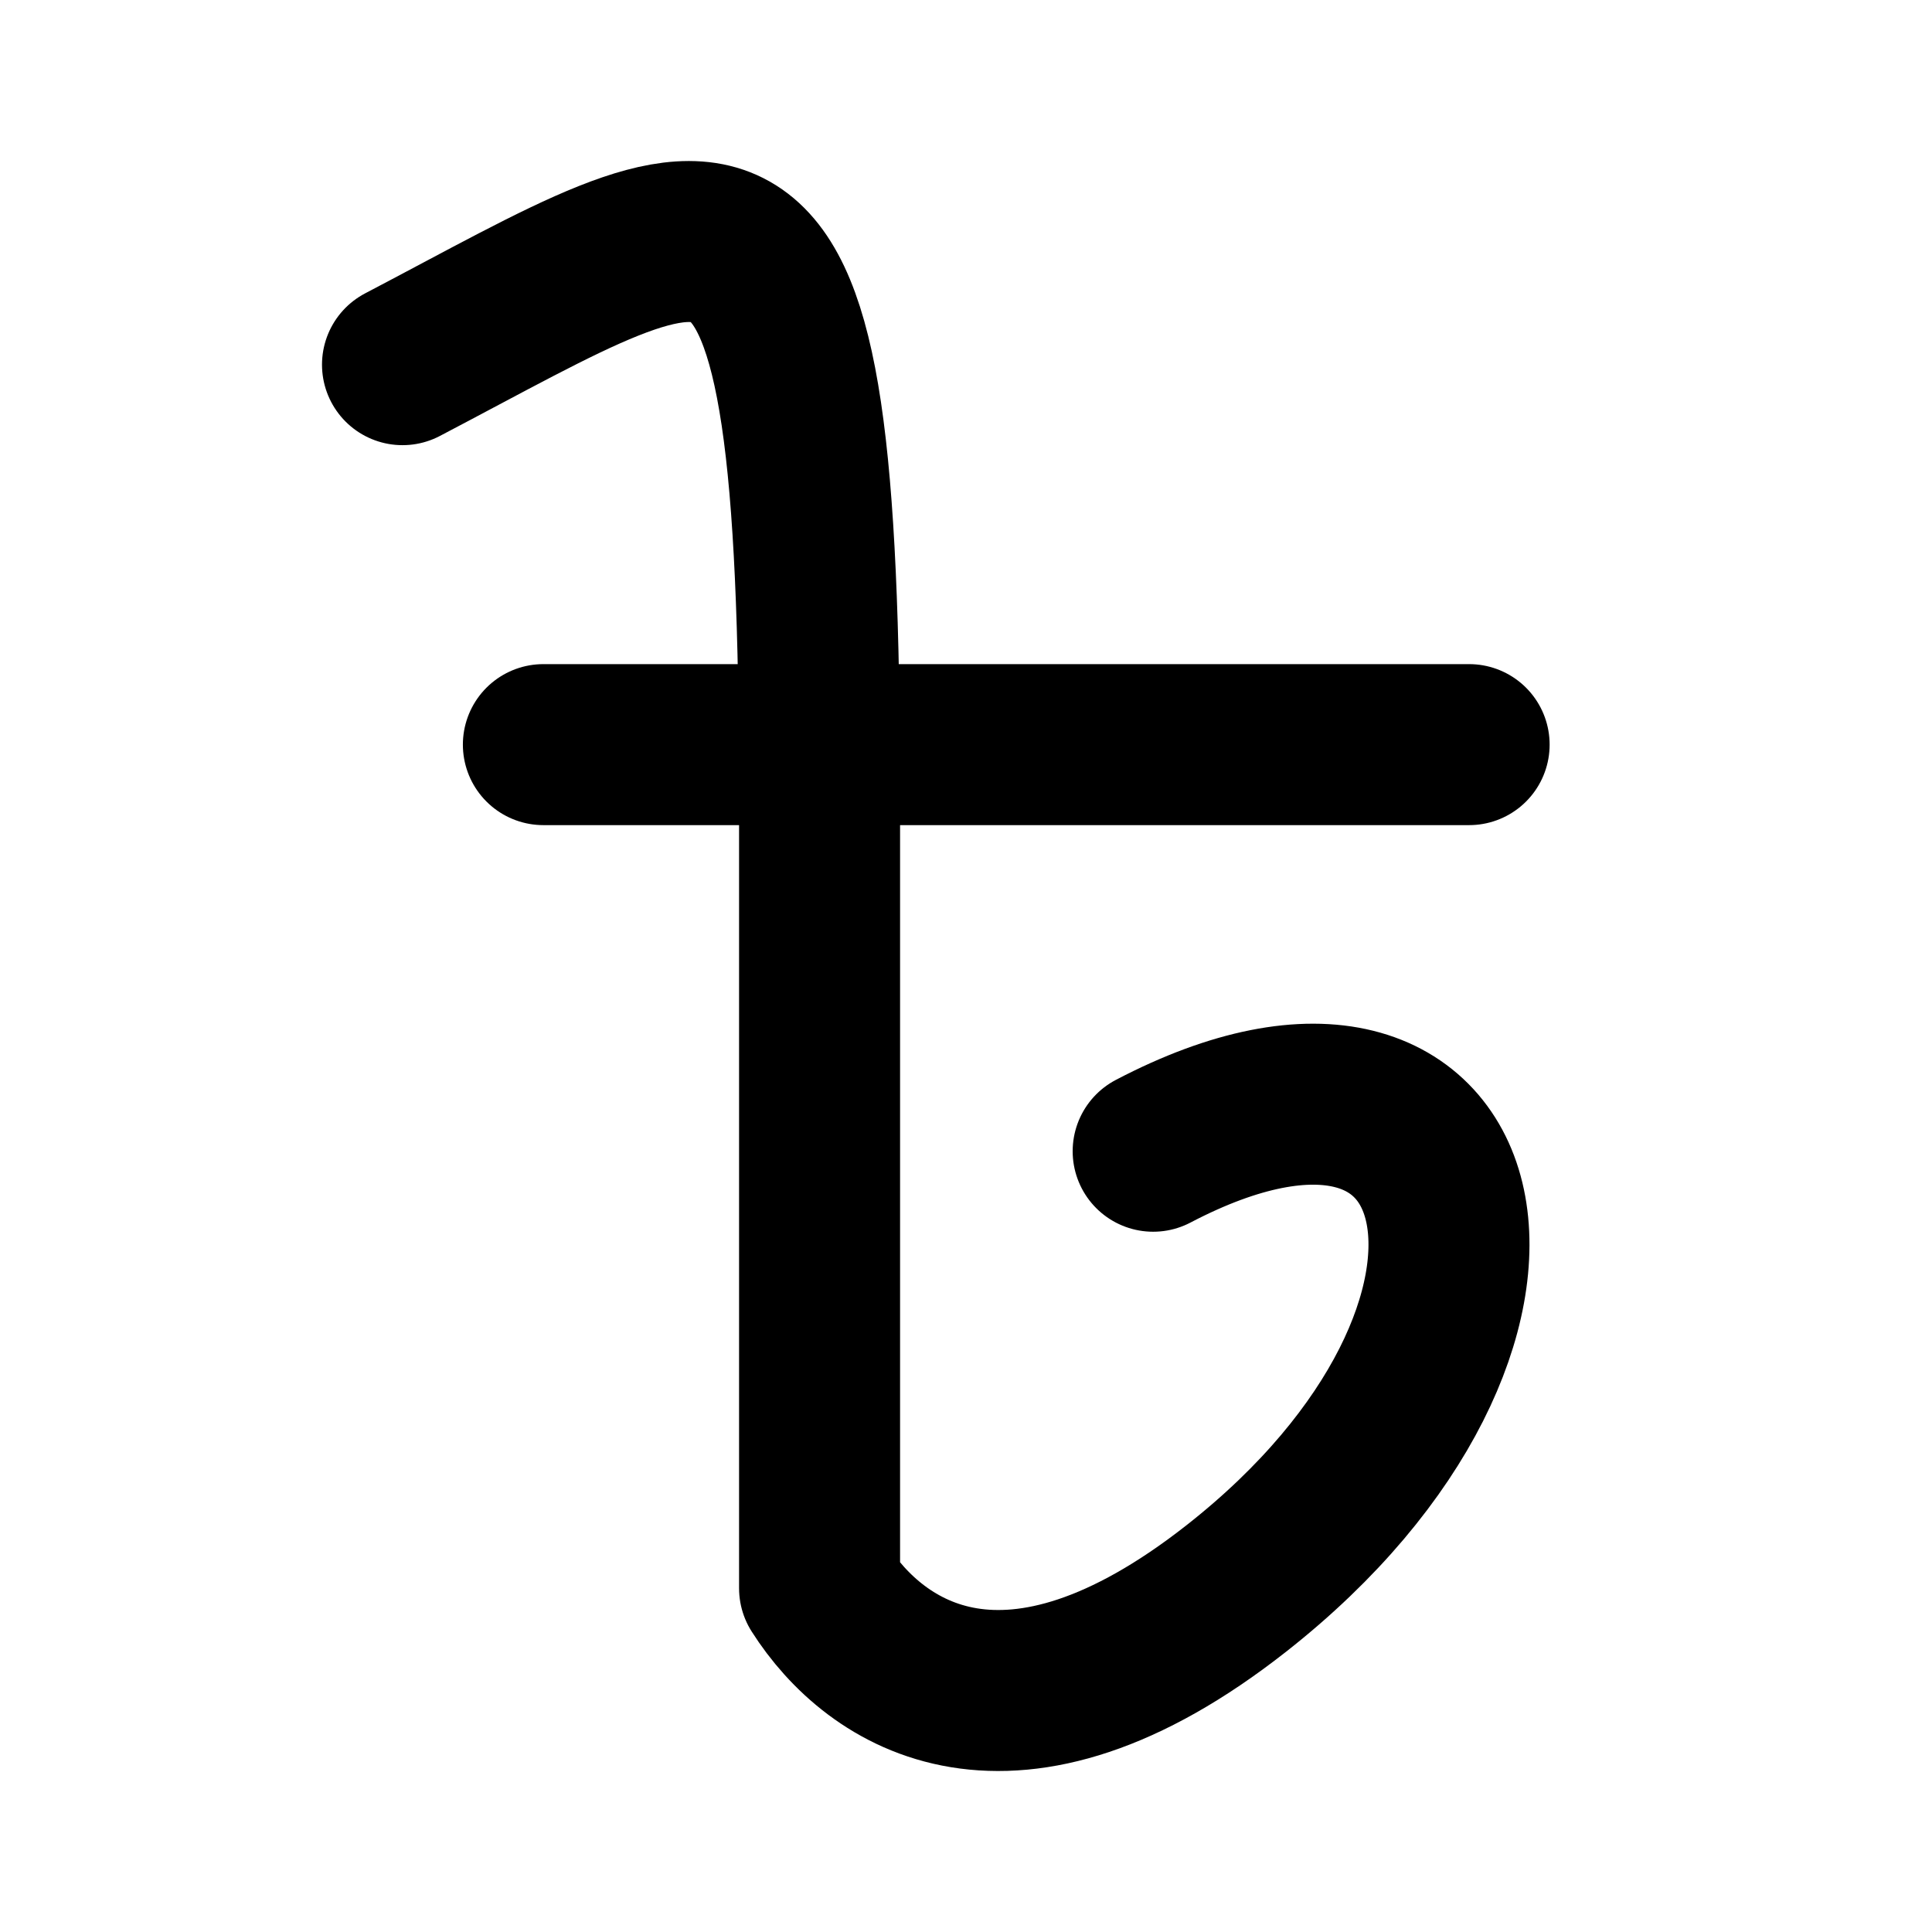
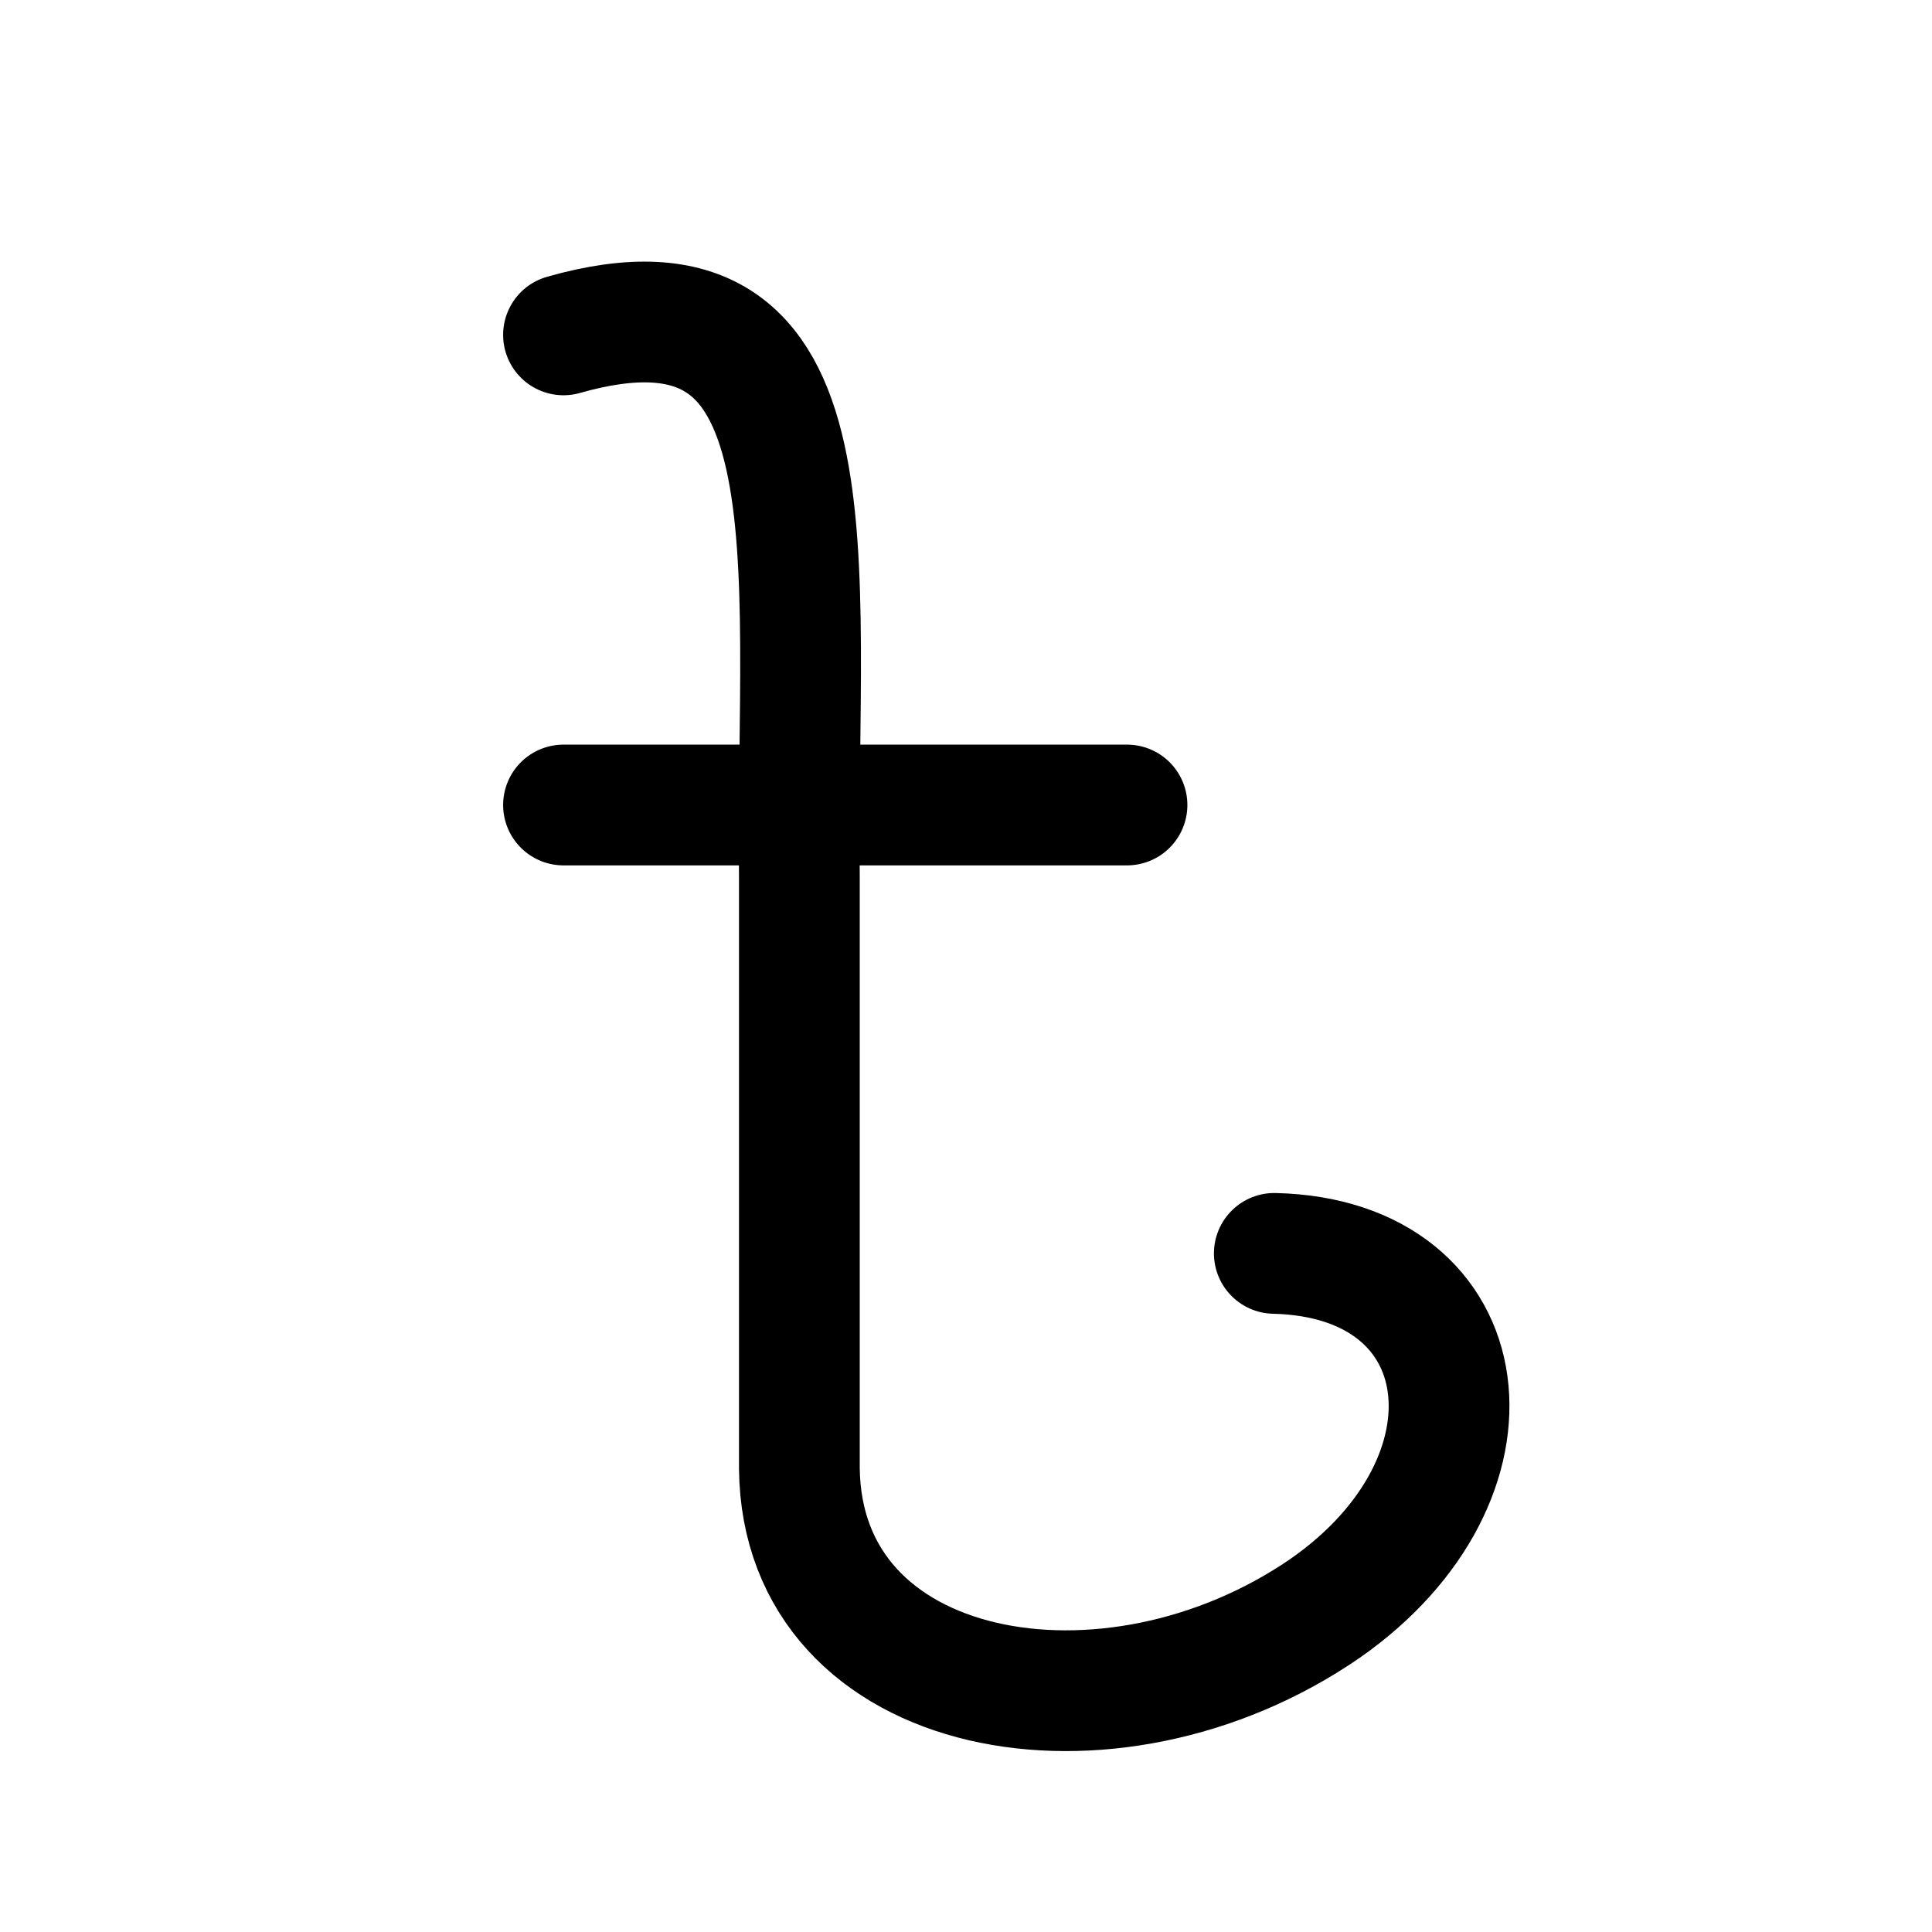
<svg xmlns="http://www.w3.org/2000/svg" width="24" height="24" viewBox="0 0 24 24" fill="none" stroke="currentColor" stroke-width="2" stroke-linecap="round" stroke-linejoin="round">
-   <path d="M5 4.53C9.145 2.359 10.181 1.273 10.181 9.958C10.181 16.907 10.181 19.368 10.181 19.73C10.871 20.815 12.548 21.941 15.361 19.73C19.506 16.473 18.47 12.13 14.325 14.301" />
-   <line x1="6.75" y1="9.25" x2="18.25" y2="9.25" />
+   <path stroke-width="1.5" d="M7 4.16C10.48 3.17 9.89 6.94 9.93 10.88V18.24C9.96 21.14 13.79 21.82 16.46 19.98C18.77 18.37 18.42 15.63 15.83 15.57M7 10H14" />
</svg>
